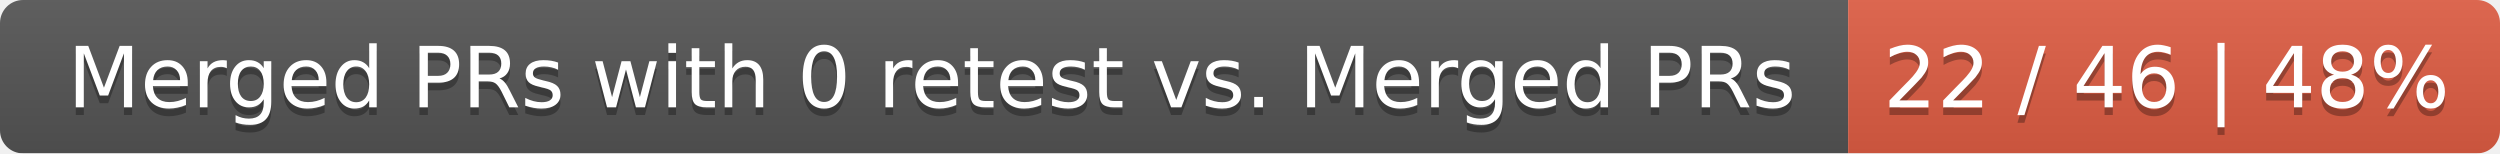
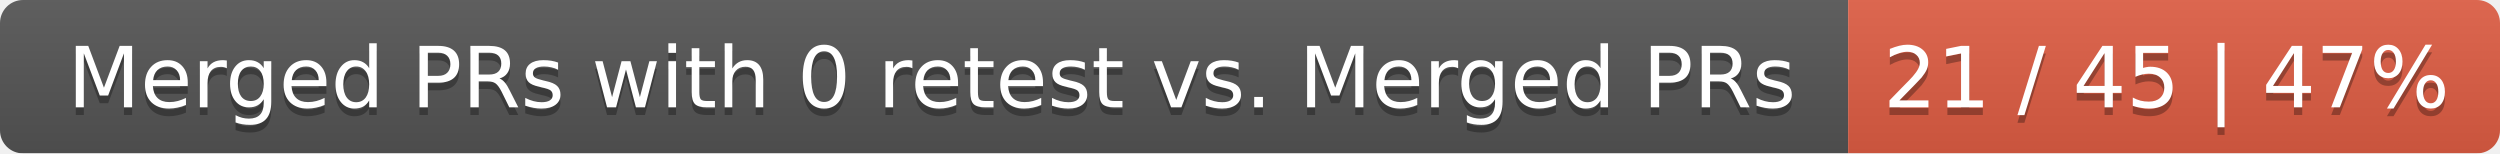
<svg xmlns="http://www.w3.org/2000/svg" width="326" height="20">
  <linearGradient id="smooth" x2="0" y2="100%">
    <stop offset="0" stop-color="#bbb" stop-opacity=".1" />
    <stop offset="1" stop-opacity=".1" />
  </linearGradient>
  <mask id="round">
    <rect width="326" height="20" rx="3" fill="#fff" />
  </mask>
  <g mask="url(#round)">
    <rect width="241" height="20" fill="#555" />
    <rect x="241" width="85" height="20" fill="#e05d44" />
    <rect width="326" height="20" fill="url(#smooth)" />
  </g>
  <g fill="#fff" text-anchor="middle" font-family="DejaVu Sans,Verdana,Geneva,sans-serif" font-size="11">
    <text x="121.5" y="15" fill="#010101" fill-opacity=".3">Merged PRs with 0 retest vs. Merged PRs</text>
    <text x="121.5" y="14">Merged PRs with 0 retest vs. Merged PRs</text>
-     <text x="282.5" y="15" fill="#010101" fill-opacity=".3">22 / 46 | 48%</text>
-     <text x="282.5" y="14">22 / 46 | 48%</text>
+     <text x="282.5" y="15" fill="#010101" fill-opacity=".3">21 / 45 | 47%</text>
+     <text x="282.5" y="14">21 / 45 | 47%</text>
  </g>
</svg>
